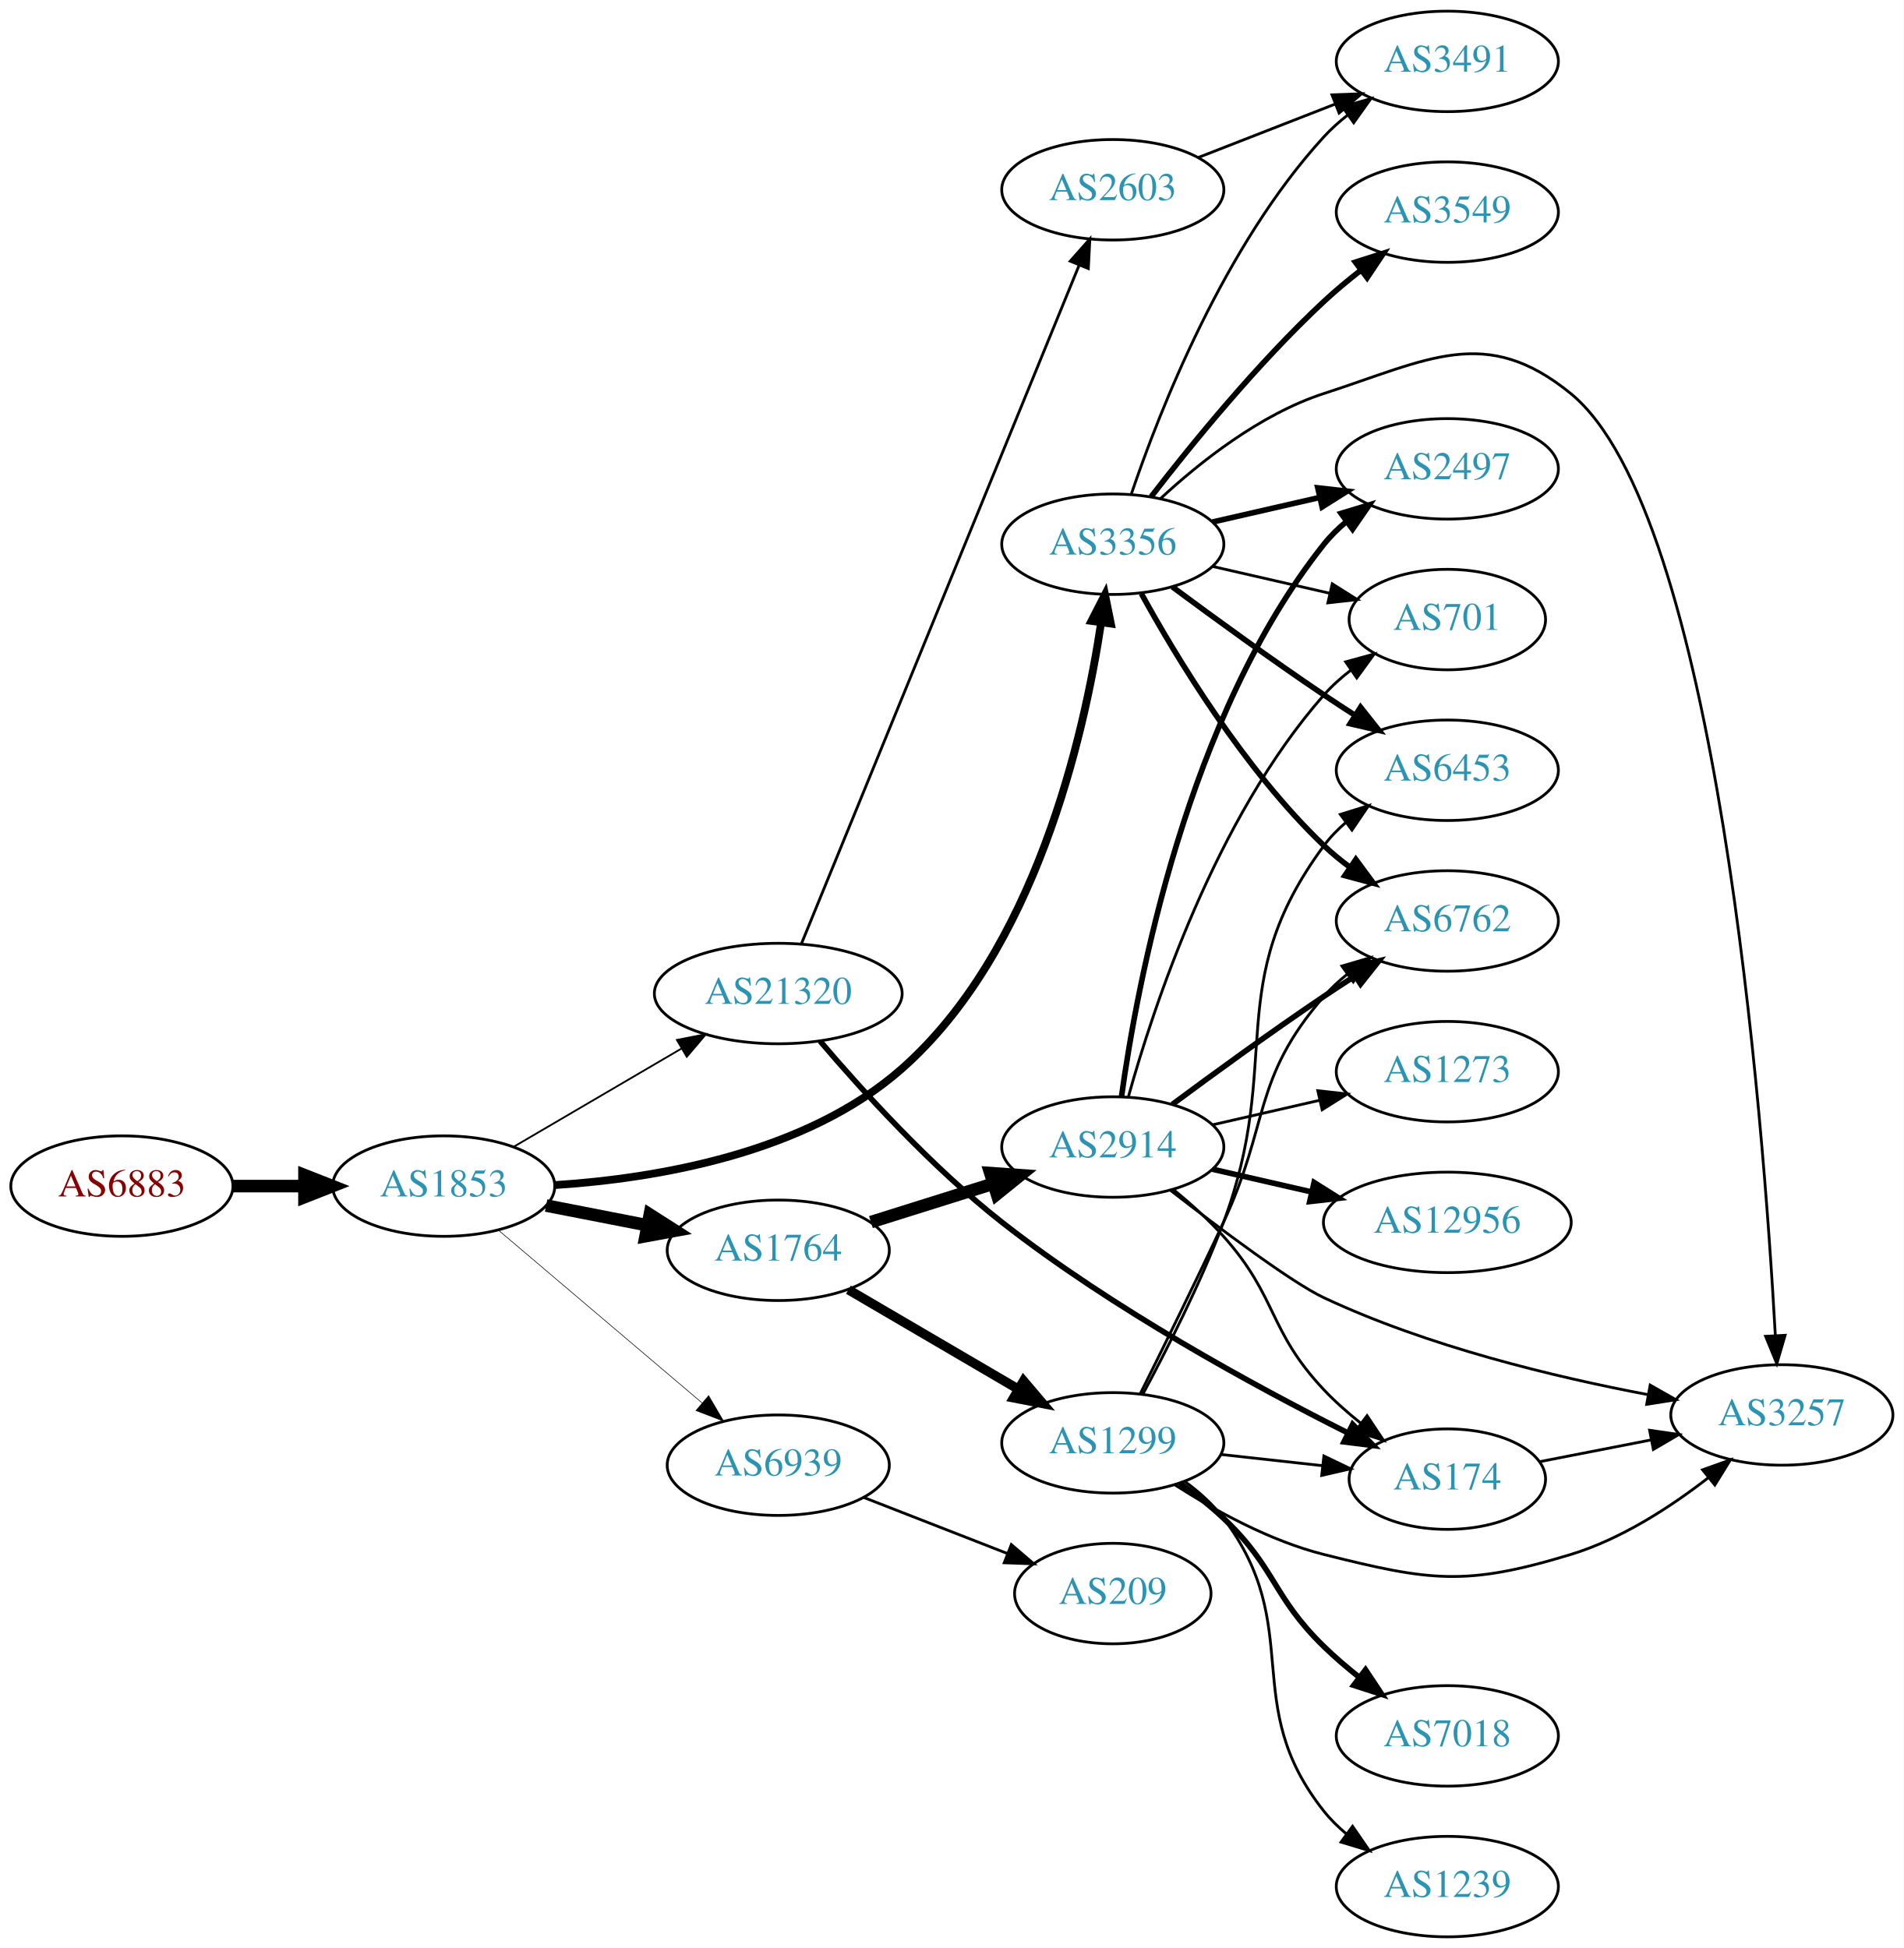
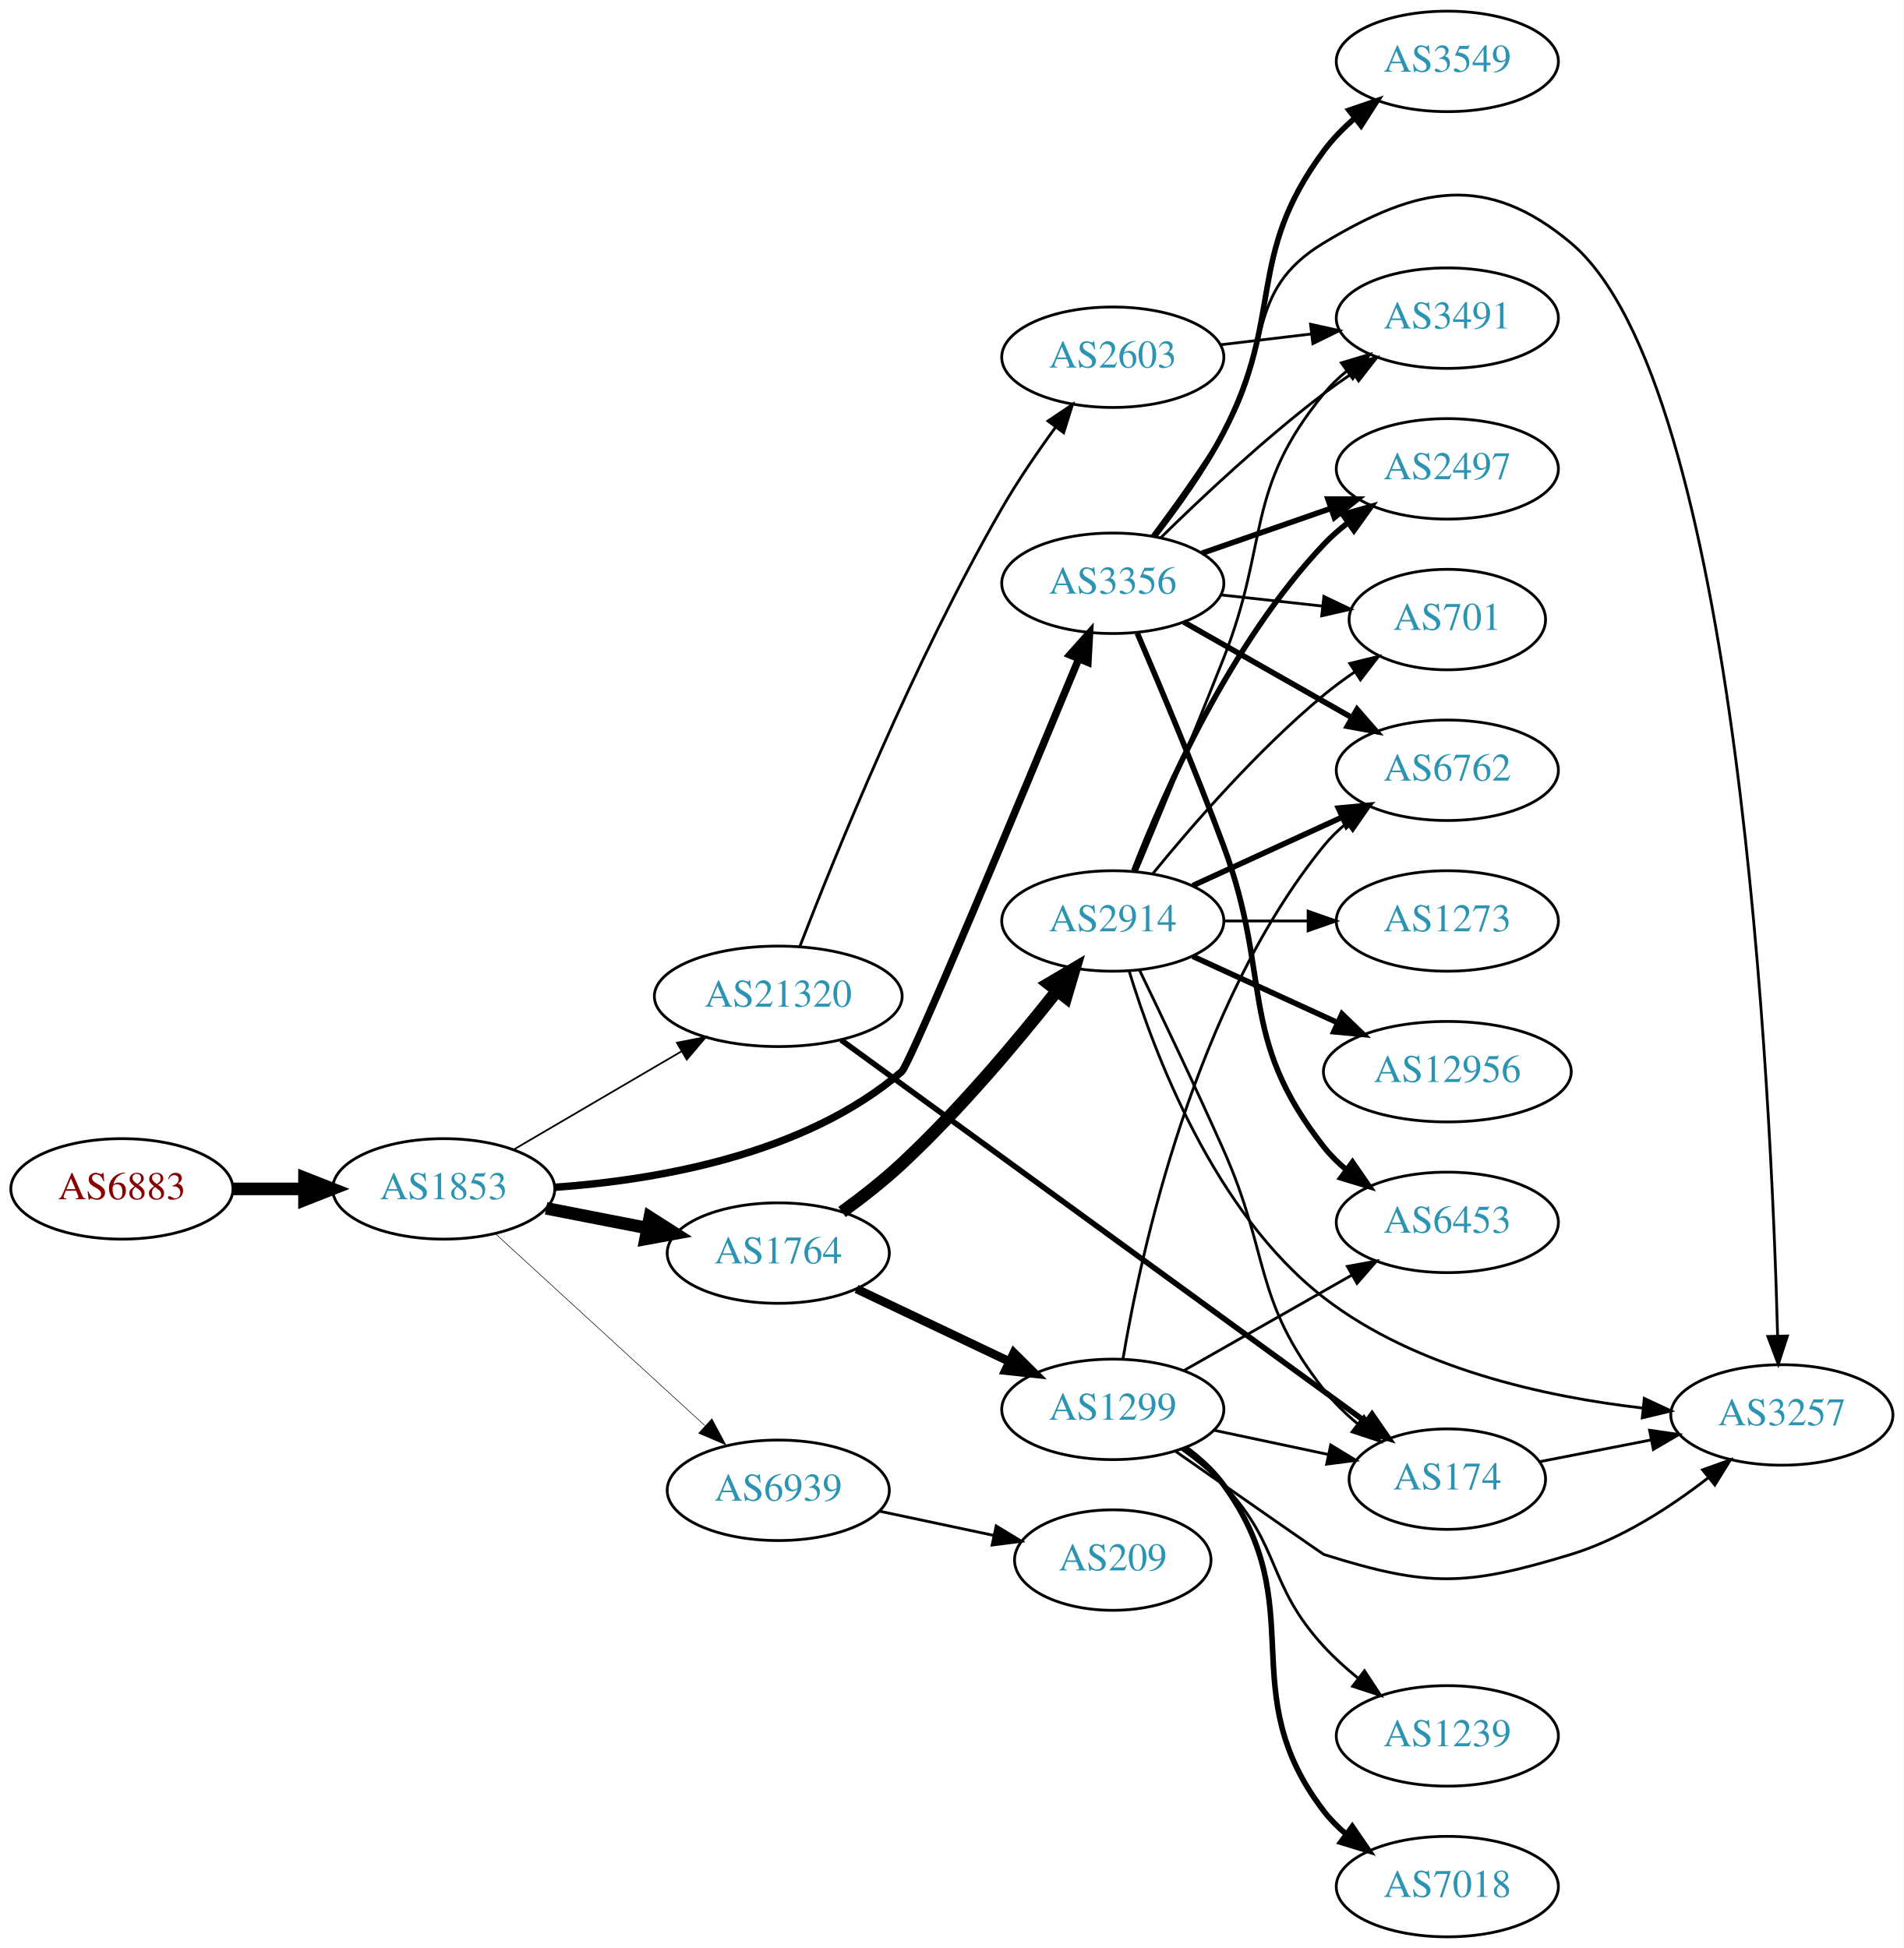
<svg xmlns="http://www.w3.org/2000/svg" xmlns:xlink="http://www.w3.org/1999/xlink" width="682pt" height="698pt" viewBox="0.00 0.00 681.96 698.00">
  <g id="graph0" class="graph" transform="scale(1 1) rotate(0) translate(4 694)">
    <polygon fill="white" stroke="none" points="-4,4 -4,-694 677.956,-694 677.956,4 -4,4" />
    <g id="node1" class="node">
      <g id="a_node1">
        <a xlink:href="/asn/6883" xlink:title="AS6883 ~ Parlamentsdirektion [AT]">
-           <ellipse fill="#ffffff" stroke="black" cx="39.647" cy="-269" rx="39.794" ry="18" />
-           <text text-anchor="middle" x="39.647" y="-265.3" font-family="Times,serif" font-size="14.00" fill="#880000">AS6883</text>
+           <ellipse fill="#ffffff" stroke="black" cx="39.647" cy="-268" rx="39.794" ry="18" />
+           <text text-anchor="middle" x="39.647" y="-264.3" font-family="Times,serif" font-size="14.00" fill="#880000">AS6883</text>
        </a>
      </g>
    </g>
    <g id="node2" class="node">
      <g id="a_node2">
        <a xlink:href="/asn/1853" xlink:title="AS1853 ~ ACOnet Backbone [AT]">
-           <ellipse fill="#ffffff" stroke="black" cx="154.939" cy="-269" rx="39.794" ry="18" />
-           <text text-anchor="middle" x="154.939" y="-265.3" font-family="Times,serif" font-size="14.00" fill="#2c94b3">AS1853</text>
+           <ellipse fill="#ffffff" stroke="black" cx="154.939" cy="-268" rx="39.794" ry="18" />
+           <text text-anchor="middle" x="154.939" y="-264.3" font-family="Times,serif" font-size="14.00" fill="#2c94b3">AS1853</text>
        </a>
      </g>
    </g>
    <g id="edge1" class="edge">
-       <path fill="none" stroke="black" stroke-width="4.5" d="M79.319,-269C87.522,-269 96.286,-269 104.818,-269" />
-       <polygon fill="black" stroke="black" stroke-width="4.5" points="105.057,-272.938 115.057,-269 105.057,-265.063 105.057,-272.938" />
+       <path fill="none" stroke="black" stroke-width="4.5" d="M79.319,-268C87.522,-268 96.286,-268 104.818,-268" />
+       <polygon fill="black" stroke="black" stroke-width="4.5" points="105.057,-271.938 115.057,-268 105.057,-264.063 105.057,-271.938" />
    </g>
    <g id="node3" class="node">
      <g id="a_node3">
        <a xlink:href="/asn/1764" xlink:title="AS1764 ~ NEXTLAYER-AS [AT]">
-           <ellipse fill="#ffffff" stroke="black" cx="274.782" cy="-246" rx="39.794" ry="18" />
-           <text text-anchor="middle" x="274.782" y="-242.3" font-family="Times,serif" font-size="14.00" fill="#2c94b3">AS1764</text>
+           <ellipse fill="#ffffff" stroke="black" cx="274.782" cy="-245" rx="39.794" ry="18" />
+           <text text-anchor="middle" x="274.782" y="-241.3" font-family="Times,serif" font-size="14.00" fill="#2c94b3">AS1764</text>
        </a>
      </g>
    </g>
    <g id="edge2" class="edge">
-       <path fill="none" stroke="black" stroke-width="4.5" d="M191.616,-262.037C203.047,-259.806 215.869,-257.303 227.923,-254.951" />
-       <polygon fill="black" stroke="black" stroke-width="4.5" points="228.76,-258.799 237.82,-253.019 227.251,-251.07 228.76,-258.799" />
+       <path fill="none" stroke="black" stroke-width="4.5" d="M191.616,-261.037C203.047,-258.806 215.869,-256.303 227.923,-253.951" />
+       <polygon fill="black" stroke="black" stroke-width="4.5" points="228.76,-257.799 237.82,-252.019 227.251,-250.07 228.76,-257.799" />
    </g>
    <g id="node4" class="node">
      <g id="a_node4">
-         <a xlink:href="/asn/3356" xlink:title="AS3356 ~ Level 3 Parent, LLC [US]">
-           <ellipse fill="#ffffff" stroke="black" cx="394.625" cy="-499" rx="39.794" ry="18" />
-           <text text-anchor="middle" x="394.625" y="-495.3" font-family="Times,serif" font-size="14.00" fill="#2c94b3">AS3356</text>
+         <a xlink:href="/asn/21320" xlink:title="AS21320 ~ GEANT Vereniging [EU]">
+           <ellipse fill="#ffffff" stroke="black" cx="274.782" cy="-337" rx="44.393" ry="18" />
+           <text text-anchor="middle" x="274.782" y="-333.3" font-family="Times,serif" font-size="14.00" fill="#2c94b3">AS21320</text>
        </a>
      </g>
    </g>
    <g id="edge3" class="edge">
-       <path fill="none" stroke="black" stroke-width="2.786" d="M194.784,-269.371C231.031,-271.733 284.553,-280.655 318.978,-311 366.72,-353.083 384.276,-429.797 390.459,-471.022" />
-       <polygon fill="black" stroke="black" stroke-width="2.786" points="386.992,-471.508 391.827,-480.935 393.927,-470.55 386.992,-471.508" />
+       <path fill="none" stroke="black" stroke-width="0.614" d="M180.071,-282.13C197.394,-292.273 220.967,-306.076 240.137,-317.3" />
+       <polygon fill="black" stroke="black" stroke-width="0.614" points="238.472,-320.381 248.871,-322.414 242.009,-314.34 238.472,-320.381" />
    </g>
    <g id="node5" class="node">
      <g id="a_node5">
-         <a xlink:href="/asn/21320" xlink:title="AS21320 ~ GEANT Vereniging [EU]">
-           <ellipse fill="#ffffff" stroke="black" cx="274.782" cy="-338" rx="44.393" ry="18" />
-           <text text-anchor="middle" x="274.782" y="-334.3" font-family="Times,serif" font-size="14.00" fill="#2c94b3">AS21320</text>
+         <a xlink:href="/asn/3356" xlink:title="AS3356 ~ Level 3 Parent, LLC [US]">
+           <ellipse fill="#ffffff" stroke="black" cx="394.625" cy="-485" rx="39.794" ry="18" />
+           <text text-anchor="middle" x="394.625" y="-481.3" font-family="Times,serif" font-size="14.00" fill="#2c94b3">AS3356</text>
        </a>
      </g>
    </g>
    <g id="edge4" class="edge">
-       <path fill="none" stroke="black" stroke-width="0.643" d="M180.071,-283.13C197.394,-293.273 220.967,-307.076 240.137,-318.3" />
-       <polygon fill="black" stroke="black" stroke-width="0.643" points="238.472,-321.381 248.871,-323.414 242.009,-315.34 238.472,-321.381" />
+       <path fill="none" stroke="black" stroke-width="2.659" d="M194.613,-268.567C230.737,-271.071 284.173,-280.092 318.978,-310 321.981,-312.58 362.38,-409.514 382.458,-457.979" />
+       <polygon fill="black" stroke="black" stroke-width="2.659" points="379.241,-459.358 386.299,-467.259 385.708,-456.681 379.241,-459.358" />
    </g>
    <g id="node6" class="node">
      <g id="a_node6">
        <a xlink:href="/asn/6939" xlink:title="AS6939 ~ Hurricane Electric LLC [US]">
-           <ellipse fill="#ffffff" stroke="black" cx="274.782" cy="-169" rx="39.794" ry="18" />
-           <text text-anchor="middle" x="274.782" y="-165.3" font-family="Times,serif" font-size="14.00" fill="#2c94b3">AS6939</text>
+           <ellipse fill="#ffffff" stroke="black" cx="274.782" cy="-160" rx="39.794" ry="18" />
+           <text text-anchor="middle" x="274.782" y="-156.3" font-family="Times,serif" font-size="14.00" fill="#2c94b3">AS6939</text>
        </a>
      </g>
    </g>
    <g id="edge5" class="edge">
-       <path fill="none" stroke="black" stroke-width="0.214" d="M174.612,-253.155C194.264,-236.478 225.359,-210.091 247.488,-191.313" />
-       <polygon fill="black" stroke="black" stroke-width="0.214" points="249.837,-193.91 255.197,-184.771 245.308,-188.573 249.837,-193.91" />
+       <path fill="none" stroke="black" stroke-width="0.205" d="M173.582,-251.831C193.454,-233.618 225.917,-203.867 248.486,-183.183" />
+       <polygon fill="black" stroke="black" stroke-width="0.205" points="251.012,-185.616 256.019,-176.279 246.282,-180.455 251.012,-185.616" />
    </g>
    <g id="node7" class="node">
      <g id="a_node7">
-         <a xlink:href="/asn/2914" xlink:title="AS2914 ~ NTT America, Inc. [US]">
-           <ellipse fill="#ffffff" stroke="black" cx="394.625" cy="-283" rx="39.794" ry="18" />
-           <text text-anchor="middle" x="394.625" y="-279.3" font-family="Times,serif" font-size="14.00" fill="#2c94b3">AS2914</text>
+         <a xlink:href="/asn/1299" xlink:title="AS1299 ~ Telia Carrier [EU]">
+           <ellipse fill="#ffffff" stroke="black" cx="394.625" cy="-189" rx="39.794" ry="18" />
+           <text text-anchor="middle" x="394.625" y="-185.3" font-family="Times,serif" font-size="14.00" fill="#2c94b3">AS1299</text>
        </a>
      </g>
    </g>
    <g id="edge6" class="edge">
-       <path fill="none" stroke="black" stroke-width="4.5" d="M307.983,-256.11C321.493,-260.352 337.381,-265.341 351.78,-269.862" />
-       <polygon fill="black" stroke="black" stroke-width="4.5" points="350.742,-273.663 361.463,-272.902 353.101,-266.149 350.742,-273.663" />
+       <path fill="none" stroke="black" stroke-width="3.115" d="M302.817,-232.152C318.986,-224.469 339.738,-214.608 357.321,-206.252" />
+       <polygon fill="black" stroke="black" stroke-width="3.115" points="359.185,-209.241 366.715,-201.788 356.181,-202.919 359.185,-209.241" />
    </g>
    <g id="node8" class="node">
      <g id="a_node8">
-         <a xlink:href="/asn/1299" xlink:title="AS1299 ~ Telia Carrier [EU]">
-           <ellipse fill="#ffffff" stroke="black" cx="394.625" cy="-177" rx="39.794" ry="18" />
-           <text text-anchor="middle" x="394.625" y="-173.3" font-family="Times,serif" font-size="14.00" fill="#2c94b3">AS1299</text>
+         <a xlink:href="/asn/2914" xlink:title="AS2914 ~ NTT America, Inc. [US]">
+           <ellipse fill="#ffffff" stroke="black" cx="394.625" cy="-364" rx="39.794" ry="18" />
+           <text text-anchor="middle" x="394.625" y="-360.3" font-family="Times,serif" font-size="14.00" fill="#2c94b3">AS2914</text>
        </a>
      </g>
    </g>
    <g id="edge7" class="edge">
-       <path fill="none" stroke="black" stroke-width="3.375" d="M299.914,-231.87C317.469,-221.591 341.444,-207.553 360.749,-196.25" />
-       <polygon fill="black" stroke="black" stroke-width="3.375" points="362.664,-199.184 369.525,-191.111 359.127,-193.143 362.664,-199.184" />
+       <path fill="none" stroke="black" stroke-width="4.5" d="M297.626,-259.721C304.706,-264.869 312.42,-270.895 318.978,-277 339.508,-296.112 360.058,-320.549 374.383,-338.655" />
+       <polygon fill="black" stroke="black" stroke-width="4.5" points="371.63,-341.527 380.888,-346.984 377.836,-336.679 371.63,-341.527" />
+     </g>
+     <g id="node13" class="node">
+       <g id="a_node13">
+         <a xlink:href="/asn/174" xlink:title="AS174 ~ Cogent Communications [US]">
+           <ellipse fill="#ffffff" stroke="black" cx="514.467" cy="-164" rx="35.194" ry="18" />
+           <text text-anchor="middle" x="514.467" y="-160.3" font-family="Times,serif" font-size="14.00" fill="#2c94b3">AS174</text>
+         </a>
+       </g>
+     </g>
+     <g id="edge23" class="edge">
+       <path fill="none" stroke="black" stroke-width="2" d="M297.294,-321.342C340.415,-289.957 437.394,-219.37 485.422,-184.412" />
+       <polygon fill="black" stroke="black" stroke-width="2" points="487.496,-187.232 493.522,-178.517 483.377,-181.572 487.496,-187.232" />
+     </g>
+     <g id="node20" class="node">
+       <g id="a_node20">
+         <a xlink:href="/asn/2603" xlink:title="AS2603 ~ NORDUnet [NO]">
+           <ellipse fill="#ffffff" stroke="black" cx="394.625" cy="-566" rx="39.794" ry="18" />
+           <text text-anchor="middle" x="394.625" y="-562.3" font-family="Times,serif" font-size="14.00" fill="#2c94b3">AS2603</text>
+         </a>
+       </g>
+     </g>
+     <g id="edge22" class="edge">
+       <path fill="none" stroke="black" d="M282.548,-354.953C295.033,-387.3 323.326,-457.11 354.978,-512 360.652,-521.839 367.682,-532.102 374.184,-541.006" />
+       <polygon fill="black" stroke="black" points="371.412,-543.143 380.195,-549.068 377.024,-538.959 371.412,-543.143" />
    </g>
    <g id="node9" class="node">
      <g id="a_node9">
+         <a xlink:href="/asn/3257" xlink:title="AS3257 ~ GTT [DE]">
+           <ellipse fill="#ffffff" stroke="black" cx="634.31" cy="-187" rx="39.794" ry="18" />
+           <text text-anchor="middle" x="634.31" y="-183.3" font-family="Times,serif" font-size="14.00" fill="#2c94b3">AS3257</text>
+         </a>
+       </g>
+     </g>
+     <g id="edge28" class="edge">
+       <path fill="none" stroke="black" d="M408.765,-502.105C416.543,-512.529 426.386,-526.255 434.271,-539 452.262,-568.081 440.975,-589.361 470.271,-607 503.927,-627.264 528.552,-632.232 558.663,-607 618.884,-556.539 630.558,-301.214 632.79,-215.275" />
+       <polygon fill="black" stroke="black" points="636.291,-215.287 633.028,-205.207 629.293,-215.122 636.291,-215.287" />
+     </g>
+     <g id="node11" class="node">
+       <g id="a_node11">
        <a xlink:href="/asn/6762" xlink:title="AS6762 ~ TELECOM ITALIA SPARKLE S.p.A. [IT]">
-           <ellipse fill="#ffffff" stroke="black" cx="514.467" cy="-364" rx="39.794" ry="18" />
-           <text text-anchor="middle" x="514.467" y="-360.3" font-family="Times,serif" font-size="14.00" fill="#2c94b3">AS6762</text>
-         </a>
-       </g>
-     </g>
-     <g id="edge18" class="edge">
-       <path fill="none" stroke="black" stroke-width="2" d="M404.866,-481.287C417.411,-458.439 441.588,-418.389 470.271,-391 473.139,-388.261 476.328,-385.653 479.637,-383.215" />
-       <polygon fill="black" stroke="black" stroke-width="2" points="481.7,-386.044 487.996,-377.523 477.761,-380.258 481.7,-386.044" />
-     </g>
-     <g id="node10" class="node">
-       <g id="a_node10">
+           <ellipse fill="#ffffff" stroke="black" cx="514.467" cy="-418" rx="39.794" ry="18" />
+           <text text-anchor="middle" x="514.467" y="-414.3" font-family="Times,serif" font-size="14.00" fill="#2c94b3">AS6762</text>
+         </a>
+       </g>
+     </g>
+     <g id="edge29" class="edge">
+       <path fill="none" stroke="black" stroke-width="2" d="M420.042,-471.118C437.501,-461.191 461.202,-447.716 480.362,-436.822" />
+       <polygon fill="black" stroke="black" stroke-width="2" points="482.118,-439.85 489.081,-431.865 478.658,-433.765 482.118,-439.85" />
+     </g>
+     <g id="node14" class="node">
+       <g id="a_node14">
+         <a xlink:href="/asn/6453" xlink:title="AS6453 ~ TATA COMMUNICATIONS (AMERICA) INC [US]">
+           <ellipse fill="#ffffff" stroke="black" cx="514.467" cy="-256" rx="39.794" ry="18" />
+           <text text-anchor="middle" x="514.467" y="-252.3" font-family="Times,serif" font-size="14.00" fill="#2c94b3">AS6453</text>
+         </a>
+       </g>
+     </g>
+     <g id="edge27" class="edge">
+       <path fill="none" stroke="black" stroke-width="2" d="M403.401,-467.123C411.481,-448.319 424.311,-417.793 434.271,-391 451.901,-343.574 438.972,-322.754 470.271,-283 472.596,-280.047 475.34,-277.33 478.299,-274.853" />
+       <polygon fill="black" stroke="black" stroke-width="2" points="480.492,-277.585 486.496,-268.855 476.358,-271.936 480.492,-277.585" />
+     </g>
+     <g id="node15" class="node">
+       <g id="a_node15">
+         <a xlink:href="/asn/701" xlink:title="AS701 ~ UUNET [US]">
+           <ellipse fill="#ffffff" stroke="black" cx="514.467" cy="-472" rx="35.194" ry="18" />
+           <text text-anchor="middle" x="514.467" y="-468.3" font-family="Times,serif" font-size="14.00" fill="#2c94b3">AS701</text>
+         </a>
+       </g>
+     </g>
+     <g id="edge30" class="edge">
+       <path fill="none" stroke="black" d="M433.235,-480.851C444.8,-479.575 457.632,-478.16 469.58,-476.841" />
+       <polygon fill="black" stroke="black" points="470.242,-480.29 479.798,-475.714 469.474,-473.332 470.242,-480.29" />
+     </g>
+     <g id="node17" class="node">
+       <g id="a_node17">
+         <a xlink:href="/asn/3491" xlink:title="AS3491 ~ PCCW Global, Inc. [US]">
+           <ellipse fill="#ffffff" stroke="black" cx="514.467" cy="-580" rx="39.794" ry="18" />
+           <text text-anchor="middle" x="514.467" y="-576.3" font-family="Times,serif" font-size="14.00" fill="#2c94b3">AS3491</text>
+         </a>
+       </g>
+     </g>
+     <g id="edge31" class="edge">
+       <path fill="none" stroke="black" d="M411.773,-501.296C426.409,-515.671 448.898,-536.795 470.271,-553 473.601,-555.525 477.173,-558.037 480.785,-560.456" />
+       <polygon fill="black" stroke="black" points="478.89,-563.399 489.188,-565.892 482.692,-557.522 478.89,-563.399" />
+     </g>
+     <g id="node18" class="node">
+       <g id="a_node18">
        <a xlink:href="/asn/2497" xlink:title="AS2497 ~ Internet Initiative Japan Inc. [JP]">
          <ellipse fill="#ffffff" stroke="black" cx="514.467" cy="-526" rx="39.794" ry="18" />
          <text text-anchor="middle" x="514.467" y="-522.3" font-family="Times,serif" font-size="14.00" fill="#2c94b3">AS2497</text>
        </a>
      </g>
    </g>
-     <g id="edge15" class="edge">
-       <path fill="none" stroke="black" stroke-width="2" d="M430.344,-506.955C442.344,-509.704 455.965,-512.825 468.657,-515.733" />
-       <polygon fill="black" stroke="black" stroke-width="2" points="468.06,-519.187 478.589,-518.009 469.623,-512.364 468.06,-519.187" />
-     </g>
-     <g id="node11" class="node">
-       <g id="a_node11">
-         <a xlink:href="/asn/701" xlink:title="AS701 ~ UUNET [US]">
-           <ellipse fill="#ffffff" stroke="black" cx="514.467" cy="-472" rx="35.194" ry="18" />
-           <text text-anchor="middle" x="514.467" y="-468.3" font-family="Times,serif" font-size="14.00" fill="#2c94b3">AS701</text>
-         </a>
-       </g>
-     </g>
-     <g id="edge20" class="edge">
-       <path fill="none" stroke="black" d="M430.344,-491.045C443.436,-488.045 458.459,-484.604 472.099,-481.478" />
-       <polygon fill="black" stroke="black" points="473.241,-484.807 482.207,-479.162 471.677,-477.984 473.241,-484.807" />
-     </g>
-     <g id="node13" class="node">
-       <g id="a_node13">
-         <a xlink:href="/asn/3257" xlink:title="AS3257 ~ GTT [DE]">
-           <ellipse fill="#ffffff" stroke="black" cx="634.31" cy="-187" rx="39.794" ry="18" />
-           <text text-anchor="middle" x="634.31" y="-183.3" font-family="Times,serif" font-size="14.00" fill="#2c94b3">AS3257</text>
-         </a>
-       </g>
-     </g>
-     <g id="edge16" class="edge">
-       <path fill="none" stroke="black" d="M411.68,-515.306C425.741,-528.34 447.445,-545.609 470.271,-553 507.646,-565.101 528.235,-577.849 558.663,-553 611.073,-510.2 627.64,-293.969 631.973,-215.5" />
-       <polygon fill="black" stroke="black" points="635.476,-215.545 632.506,-205.375 628.486,-215.177 635.476,-215.545" />
-     </g>
-     <g id="node16" class="node">
-       <g id="a_node16">
-         <a xlink:href="/asn/6453" xlink:title="AS6453 ~ TATA COMMUNICATIONS (AMERICA) INC [US]">
-           <ellipse fill="#ffffff" stroke="black" cx="514.467" cy="-418" rx="39.794" ry="18" />
-           <text text-anchor="middle" x="514.467" y="-414.3" font-family="Times,serif" font-size="14.00" fill="#2c94b3">AS6453</text>
-         </a>
-       </g>
-     </g>
-     <g id="edge17" class="edge">
-       <path fill="none" stroke="black" stroke-width="2" d="M415.955,-483.723C430.817,-472.696 451.562,-457.593 470.271,-445 473.82,-442.611 477.57,-440.161 481.319,-437.758" />
-       <polygon fill="black" stroke="black" stroke-width="2" points="483.387,-440.591 489.967,-432.288 479.645,-434.675 483.387,-440.591" />
-     </g>
-     <g id="node17" class="node">
-       <g id="a_node17">
-         <a xlink:href="/asn/3549" xlink:title="AS3549 ~ Level 3 Parent, LLC [US]">
-           <ellipse fill="#ffffff" stroke="black" cx="514.467" cy="-618" rx="39.794" ry="18" />
-           <text text-anchor="middle" x="514.467" y="-614.3" font-family="Times,serif" font-size="14.00" fill="#2c94b3">AS3549</text>
-         </a>
-       </g>
-     </g>
-     <g id="edge19" class="edge">
-       <path fill="none" stroke="black" stroke-width="2" d="M408.361,-516.016C422.465,-534.311 446.381,-563.761 470.271,-586 474.37,-589.816 478.92,-593.6 483.485,-597.159" />
-       <polygon fill="black" stroke="black" stroke-width="2" points="481.528,-600.066 491.624,-603.279 485.735,-594.472 481.528,-600.066" />
-     </g>
-     <g id="node18" class="node">
-       <g id="a_node18">
-         <a xlink:href="/asn/3491" xlink:title="AS3491 ~ PCCW Global, Inc. [US]">
-           <ellipse fill="#ffffff" stroke="black" cx="514.467" cy="-672" rx="39.794" ry="18" />
-           <text text-anchor="middle" x="514.467" y="-668.3" font-family="Times,serif" font-size="14.00" fill="#2c94b3">AS3491</text>
-         </a>
-       </g>
-     </g>
-     <g id="edge21" class="edge">
-       <path fill="none" stroke="black" d="M401.286,-517.027C411.289,-546.59 434.474,-605.983 470.271,-645 472.812,-647.77 475.7,-650.364 478.749,-652.764" />
-       <polygon fill="black" stroke="black" points="476.887,-655.734 487.072,-658.654 480.931,-650.021 476.887,-655.734" />
-     </g>
-     <g id="node14" class="node">
-       <g id="a_node14">
-         <a xlink:href="/asn/174" xlink:title="AS174 ~ Cogent Communications [US]">
-           <ellipse fill="#ffffff" stroke="black" cx="514.467" cy="-164" rx="35.194" ry="18" />
-           <text text-anchor="middle" x="514.467" y="-160.3" font-family="Times,serif" font-size="14.00" fill="#2c94b3">AS174</text>
-         </a>
-       </g>
-     </g>
-     <g id="edge29" class="edge">
-       <path fill="none" stroke="black" stroke-width="2" d="M289.763,-320.948C304.726,-303.355 329.735,-275.769 354.978,-256 394.419,-225.113 445.299,-197.417 478.627,-180.671" />
-       <polygon fill="black" stroke="black" stroke-width="2" points="480.555,-183.622 487.955,-176.04 477.442,-177.352 480.555,-183.622" />
+     <g id="edge26" class="edge">
+       <path fill="none" stroke="black" stroke-width="2" d="M426.586,-495.772C440.683,-500.677 457.559,-506.548 472.673,-511.807" />
+       <polygon fill="black" stroke="black" stroke-width="2" points="471.708,-515.177 482.303,-515.157 474.008,-508.566 471.708,-515.177" />
    </g>
    <g id="node21" class="node">
      <g id="a_node21">
-         <a xlink:href="/asn/2603" xlink:title="AS2603 ~ NORDUnet [NO]">
-           <ellipse fill="#ffffff" stroke="black" cx="394.625" cy="-626" rx="39.794" ry="18" />
-           <text text-anchor="middle" x="394.625" y="-622.3" font-family="Times,serif" font-size="14.00" fill="#2c94b3">AS2603</text>
-         </a>
-       </g>
-     </g>
-     <g id="edge28" class="edge">
-       <path fill="none" stroke="black" d="M283.154,-356.016C303.207,-405.025 358.831,-540.967 382.612,-599.085" />
-       <polygon fill="black" stroke="black" points="379.38,-600.429 386.406,-608.359 385.858,-597.778 379.38,-600.429" />
+         <a xlink:href="/asn/3549" xlink:title="AS3549 ~ Level 3 Parent, LLC [US]">
+           <ellipse fill="#ffffff" stroke="black" cx="514.467" cy="-672" rx="39.794" ry="18" />
+           <text text-anchor="middle" x="514.467" y="-668.3" font-family="Times,serif" font-size="14.00" fill="#2c94b3">AS3549</text>
+         </a>
+       </g>
+     </g>
+     <g id="edge25" class="edge">
+       <path fill="none" stroke="black" stroke-width="2" d="M409.448,-501.715C417.469,-512.001 427.327,-525.719 434.271,-539 456.353,-581.231 441.896,-601.714 470.271,-640 473.387,-644.204 477.209,-648.101 481.28,-651.624" />
+       <polygon fill="black" stroke="black" stroke-width="2" points="479.267,-654.494 489.292,-657.921 483.592,-648.99 479.267,-654.494" />
    </g>
    <g id="node22" class="node">
      <g id="a_node22">
        <a xlink:href="/asn/209" xlink:title="AS209 ~ CenturyLink Communications, LLC [US]">
-           <ellipse fill="#ffffff" stroke="black" cx="394.625" cy="-123" rx="35.194" ry="18" />
-           <text text-anchor="middle" x="394.625" y="-119.3" font-family="Times,serif" font-size="14.00" fill="#2c94b3">AS209</text>
-         </a>
-       </g>
-     </g>
-     <g id="edge31" class="edge">
-       <path fill="none" stroke="black" d="M305.519,-157.392C321.136,-151.296 340.413,-143.771 356.949,-137.316" />
-       <polygon fill="black" stroke="black" points="358.278,-140.555 366.321,-133.658 355.733,-134.034 358.278,-140.555" />
+           <ellipse fill="#ffffff" stroke="black" cx="394.625" cy="-135" rx="35.194" ry="18" />
+           <text text-anchor="middle" x="394.625" y="-131.3" font-family="Times,serif" font-size="14.00" fill="#2c94b3">AS209</text>
+         </a>
+       </g>
+     </g>
+     <g id="edge32" class="edge">
+       <path fill="none" stroke="black" d="M311.139,-152.499C323.996,-149.771 338.647,-146.663 351.997,-143.831" />
+       <polygon fill="black" stroke="black" points="352.846,-147.229 361.902,-141.73 351.393,-140.381 352.846,-147.229" />
    </g>
    <g id="edge8" class="edge">
-       <path fill="none" stroke="black" stroke-width="2" d="M415.955,-298.277C430.817,-309.304 451.562,-324.407 470.271,-337 473.82,-339.389 477.57,-341.839 481.319,-344.242" />
-       <polygon fill="black" stroke="black" stroke-width="2" points="479.645,-347.325 489.967,-349.712 483.387,-341.409 479.645,-347.325" />
+       <path fill="none" stroke="black" d="M417.068,-174.006C438.985,-158.689 469.883,-137.122 470.271,-137 507.752,-125.232 521.076,-125.575 558.663,-137 576.707,-142.485 594.358,-153.942 607.961,-164.506" />
+       <polygon fill="black" stroke="black" points="605.9,-167.34 615.876,-170.907 610.302,-161.897 605.9,-167.34" />
+     </g>
+     <g id="node10" class="node">
+       <g id="a_node10">
+         <a xlink:href="/asn/1239" xlink:title="AS1239 ~ Sprint [US]">
+           <ellipse fill="#ffffff" stroke="black" cx="514.467" cy="-72" rx="39.794" ry="18" />
+           <text text-anchor="middle" x="514.467" y="-68.3" font-family="Times,serif" font-size="14.00" fill="#2c94b3">AS1239</text>
+         </a>
+       </g>
    </g>
    <g id="edge9" class="edge">
-       <path fill="none" stroke="black" stroke-width="2" d="M397.764,-301.17C403.264,-340.974 421.089,-437.233 470.271,-499 472.612,-501.94 475.367,-504.649 478.333,-507.121" />
-       <polygon fill="black" stroke="black" stroke-width="2" points="476.398,-510.042 486.539,-513.11 480.525,-504.388 476.398,-510.042" />
+       <path fill="none" stroke="black" d="M419.327,-174.715C424.579,-170.952 429.881,-166.635 434.271,-162 455.134,-139.972 449.716,-126.316 470.271,-104 473.893,-100.068 478.057,-96.293 482.338,-92.803" />
+       <polygon fill="black" stroke="black" points="484.794,-95.331 490.606,-86.473 480.538,-89.773 484.794,-95.331" />
    </g>
    <g id="edge10" class="edge">
-       <path fill="none" stroke="black" d="M400.197,-300.946C409.103,-332.995 431.387,-400.842 470.271,-445 473.098,-448.211 476.4,-451.172 479.895,-453.864" />
-       <polygon fill="black" stroke="black" points="478.052,-456.845 488.27,-459.645 482.028,-451.084 478.052,-456.845" />
+       <path fill="none" stroke="black" d="M398.284,-207.139C404.639,-245.047 423.783,-333.872 470.271,-391 472.643,-393.915 475.419,-396.607 478.397,-399.068" />
+       <polygon fill="black" stroke="black" points="476.474,-401.997 486.622,-405.044 480.589,-396.334 476.474,-401.997" />
    </g>
    <g id="node12" class="node">
      <g id="a_node12">
+         <a xlink:href="/asn/7018" xlink:title="AS7018 ~ AT&amp;T Services, Inc. [US]">
+           <ellipse fill="#ffffff" stroke="black" cx="514.467" cy="-18" rx="39.794" ry="18" />
+           <text text-anchor="middle" x="514.467" y="-14.3" font-family="Times,serif" font-size="14.00" fill="#2c94b3">AS7018</text>
+         </a>
+       </g>
+     </g>
+     <g id="edge11" class="edge">
+       <path fill="none" stroke="black" stroke-width="2" d="M420.642,-175.182C425.713,-171.449 430.608,-167.027 434.271,-162 466.313,-118.03 437.115,-88.136 470.271,-45 472.562,-42.02 475.282,-39.285 478.227,-36.797" />
+       <polygon fill="black" stroke="black" stroke-width="2" points="480.421,-39.528 486.403,-30.784 476.274,-33.888 480.421,-39.528" />
+     </g>
+     <g id="edge12" class="edge">
+       <path fill="none" stroke="black" d="M430.981,-181.499C443.839,-178.771 458.489,-175.663 471.84,-172.831" />
+       <polygon fill="black" stroke="black" points="472.689,-176.229 481.745,-170.73 471.236,-169.381 472.689,-176.229" />
+     </g>
+     <g id="edge13" class="edge">
+       <path fill="none" stroke="black" d="M420.042,-202.882C437.501,-212.809 461.202,-226.284 480.362,-237.178" />
+       <polygon fill="black" stroke="black" points="478.658,-240.235 489.081,-242.135 482.118,-234.15 478.658,-240.235" />
+     </g>
+     <g id="edge16" class="edge">
+       <path fill="none" stroke="black" d="M400.481,-346.08C409.327,-316.945 430.885,-259.499 470.271,-229 503.084,-203.591 549.652,-193.447 584.623,-189.452" />
+       <polygon fill="black" stroke="black" points="585.019,-192.93 594.616,-188.44 584.314,-185.965 585.019,-192.93" />
+     </g>
+     <g id="edge17" class="edge">
+       <path fill="none" stroke="black" stroke-width="2" d="M423.253,-376.661C439.21,-383.973 459.481,-393.261 476.764,-401.181" />
+       <polygon fill="black" stroke="black" stroke-width="2" points="475.462,-404.435 486.011,-405.419 478.378,-398.071 475.462,-404.435" />
+     </g>
+     <g id="edge19" class="edge">
+       <path fill="none" stroke="black" d="M404.142,-346.508C412.126,-329.976 424.295,-304.433 434.271,-282 451.108,-244.139 444.708,-228.611 470.271,-196 473.726,-191.593 477.934,-187.494 482.352,-183.8" />
+       <polygon fill="black" stroke="black" points="484.614,-186.477 490.416,-177.612 480.352,-180.924 484.614,-186.477" />
+     </g>
+     <g id="edge14" class="edge">
+       <path fill="none" stroke="black" d="M409.044,-381.065C423.158,-398.375 446.573,-425.345 470.271,-445 473.734,-447.872 477.527,-450.669 481.381,-453.308" />
+       <polygon fill="black" stroke="black" points="479.524,-456.275 489.814,-458.797 483.343,-450.408 479.524,-456.275" />
+     </g>
+     <g id="node16" class="node">
+       <g id="a_node16">
        <a xlink:href="/asn/12956" xlink:title="AS12956 ~ TELXIUS [ES]">
-           <ellipse fill="#ffffff" stroke="black" cx="514.467" cy="-256" rx="44.393" ry="18" />
-           <text text-anchor="middle" x="514.467" y="-252.3" font-family="Times,serif" font-size="14.00" fill="#2c94b3">AS12956</text>
-         </a>
-       </g>
-     </g>
-     <g id="edge11" class="edge">
-       <path fill="none" stroke="black" stroke-width="2" d="M430.344,-275.045C441.482,-272.493 454.018,-269.621 465.911,-266.896" />
-       <polygon fill="black" stroke="black" stroke-width="2" points="466.739,-270.297 475.705,-264.652 465.176,-263.474 466.739,-270.297" />
-     </g>
-     <g id="edge12" class="edge">
-       <path fill="none" stroke="black" d="M415.382,-267.414C433.406,-253.44 458.907,-234.339 470.271,-229 507.433,-211.542 552.9,-200.597 586.37,-194.274" />
-       <polygon fill="black" stroke="black" points="587.138,-197.692 596.349,-192.458 585.884,-190.805 587.138,-197.692" />
-     </g>
-     <g id="edge13" class="edge">
-       <path fill="none" stroke="black" d="M416.309,-267.785C422.437,-262.789 428.93,-256.975 434.271,-251 453.74,-229.218 450.221,-217.249 470.271,-196 474.194,-191.842 478.713,-187.842 483.317,-184.163" />
-       <polygon fill="black" stroke="black" points="485.715,-186.738 491.588,-177.92 481.498,-181.151 485.715,-186.738" />
-     </g>
-     <g id="node15" class="node">
-       <g id="a_node15">
-         <a xlink:href="/asn/1273" xlink:title="AS1273 ~ Vodafone Group PLC [EU]">
-           <ellipse fill="#ffffff" stroke="black" cx="514.467" cy="-310" rx="39.794" ry="18" />
-           <text text-anchor="middle" x="514.467" y="-306.3" font-family="Times,serif" font-size="14.00" fill="#2c94b3">AS1273</text>
-         </a>
-       </g>
-     </g>
-     <g id="edge14" class="edge">
-       <path fill="none" stroke="black" d="M430.344,-290.955C442.344,-293.704 455.965,-296.825 468.657,-299.733" />
-       <polygon fill="black" stroke="black" points="468.06,-303.187 478.589,-302.009 469.623,-296.364 468.06,-303.187" />
-     </g>
-     <g id="edge22" class="edge">
-       <path fill="none" stroke="black" d="M404.406,-194.482C412.363,-210.432 424.328,-234.692 434.271,-256 450.93,-291.7 444.437,-307.258 470.271,-337 472.736,-339.838 475.573,-342.477 478.59,-344.906" />
-       <polygon fill="black" stroke="black" points="476.701,-347.858 486.868,-350.836 480.777,-342.167 476.701,-347.858" />
-     </g>
-     <g id="edge23" class="edge">
-       <path fill="none" stroke="black" d="M416.987,-161.878C431.314,-152.692 451.02,-141.833 470.271,-137 508.374,-127.434 521.076,-125.575 558.663,-137 576.707,-142.485 594.358,-153.942 607.961,-164.506" />
-       <polygon fill="black" stroke="black" points="605.9,-167.34 615.876,-170.907 610.302,-161.897 605.9,-167.34" />
-     </g>
-     <g id="edge25" class="edge">
-       <path fill="none" stroke="black" d="M433.235,-172.851C444.8,-171.575 457.632,-170.16 469.58,-168.841" />
-       <polygon fill="black" stroke="black" points="470.242,-172.29 479.798,-167.714 469.474,-165.332 470.242,-172.29" />
-     </g>
-     <g id="edge27" class="edge">
-       <path fill="none" stroke="black" d="M405.386,-194.448C413.884,-210.174 426.09,-234.119 434.271,-256 456.017,-314.164 433.368,-341.059 470.271,-391 472.505,-394.023 475.187,-396.786 478.108,-399.293" />
-       <polygon fill="black" stroke="black" points="476.134,-402.186 486.252,-405.331 480.303,-396.563 476.134,-402.186" />
+           <ellipse fill="#ffffff" stroke="black" cx="514.467" cy="-310" rx="44.393" ry="18" />
+           <text text-anchor="middle" x="514.467" y="-306.3" font-family="Times,serif" font-size="14.00" fill="#2c94b3">AS12956</text>
+         </a>
+       </g>
+     </g>
+     <g id="edge15" class="edge">
+       <path fill="none" stroke="black" stroke-width="2" d="M423.253,-351.339C438.751,-344.238 458.318,-335.272 475.264,-327.506" />
+       <polygon fill="black" stroke="black" stroke-width="2" points="476.734,-330.683 484.367,-323.335 473.818,-324.319 476.734,-330.683" />
+     </g>
+     <g id="edge18" class="edge">
+       <path fill="none" stroke="black" d="M403.037,-381.612C410.927,-400.456 423.706,-431.25 434.271,-458 450.857,-499.995 441.628,-518.096 470.271,-553 472.655,-555.906 475.439,-558.59 478.423,-561.048" />
+       <polygon fill="black" stroke="black" points="476.504,-563.98 486.654,-567.017 480.613,-558.313 476.504,-563.98" />
+     </g>
+     <g id="edge20" class="edge">
+       <path fill="none" stroke="black" stroke-width="2" d="M402.148,-381.994C412.898,-409.728 436.555,-463.429 470.271,-499 472.857,-501.728 475.774,-504.294 478.843,-506.677" />
+       <polygon fill="black" stroke="black" stroke-width="2" points="476.997,-509.658 487.191,-512.543 481.021,-503.93 476.997,-509.658" />
    </g>
    <g id="node19" class="node">
      <g id="a_node19">
-         <a xlink:href="/asn/1239" xlink:title="AS1239 ~ Sprint [US]">
-           <ellipse fill="#ffffff" stroke="black" cx="514.467" cy="-18" rx="39.794" ry="18" />
-           <text text-anchor="middle" x="514.467" y="-14.3" font-family="Times,serif" font-size="14.00" fill="#2c94b3">AS1239</text>
-         </a>
-       </g>
-     </g>
-     <g id="edge24" class="edge">
-       <path fill="none" stroke="black" d="M420.524,-163.095C425.602,-159.366 430.528,-154.968 434.271,-150 463.955,-110.597 439.588,-83.631 470.271,-45 472.609,-42.057 475.361,-39.347 478.325,-36.873" />
-       <polygon fill="black" stroke="black" points="480.518,-39.606 486.529,-30.882 476.389,-33.953 480.518,-39.606" />
-     </g>
-     <g id="node20" class="node">
-       <g id="a_node20">
-         <a xlink:href="/asn/7018" xlink:title="AS7018 ~ AT&amp;T Services, Inc. [US]">
-           <ellipse fill="#ffffff" stroke="black" cx="514.467" cy="-72" rx="39.794" ry="18" />
-           <text text-anchor="middle" x="514.467" y="-68.3" font-family="Times,serif" font-size="14.00" fill="#2c94b3">AS7018</text>
-         </a>
-       </g>
-     </g>
-     <g id="edge26" class="edge">
-       <path fill="none" stroke="black" stroke-width="2" d="M418.567,-162.647C423.96,-158.828 429.517,-154.503 434.271,-150 453.119,-132.147 451.673,-122.113 470.271,-104 474.101,-100.27 478.38,-96.607 482.714,-93.168" />
-       <polygon fill="black" stroke="black" stroke-width="2" points="485.164,-95.703 491.016,-86.872 480.934,-90.126 485.164,-95.703" />
-     </g>
-     <g id="edge32" class="edge">
+         <a xlink:href="/asn/1273" xlink:title="AS1273 ~ Vodafone Group PLC [EU]">
+           <ellipse fill="#ffffff" stroke="black" cx="514.467" cy="-364" rx="39.794" ry="18" />
+           <text text-anchor="middle" x="514.467" y="-360.3" font-family="Times,serif" font-size="14.00" fill="#2c94b3">AS1273</text>
+         </a>
+       </g>
+     </g>
+     <g id="edge21" class="edge">
+       <path fill="none" stroke="black" d="M434.537,-364C444.091,-364 454.44,-364 464.403,-364" />
+       <polygon fill="black" stroke="black" points="464.595,-367.5 474.595,-364 464.595,-360.5 464.595,-367.5" />
+     </g>
+     <g id="edge33" class="edge">
      <path fill="none" stroke="black" d="M547.668,-170.285C559.941,-172.68 574.176,-175.459 587.474,-178.054" />
      <polygon fill="black" stroke="black" points="586.928,-181.513 597.413,-179.994 588.269,-174.643 586.928,-181.513" />
    </g>
-     <g id="edge30" class="edge">
-       <path fill="none" stroke="black" d="M425.361,-637.608C440.155,-643.382 458.232,-650.439 474.154,-656.654" />
-       <polygon fill="black" stroke="black" points="473.152,-660.02 483.74,-660.396 475.697,-653.499 473.152,-660.02" />
+     <g id="edge24" class="edge">
+       <path fill="none" stroke="black" d="M433.235,-570.468C443.546,-571.693 454.863,-573.038 465.663,-574.321" />
+       <polygon fill="black" stroke="black" points="465.467,-577.822 475.81,-575.526 466.293,-570.871 465.467,-577.822" />
    </g>
  </g>
</svg>
